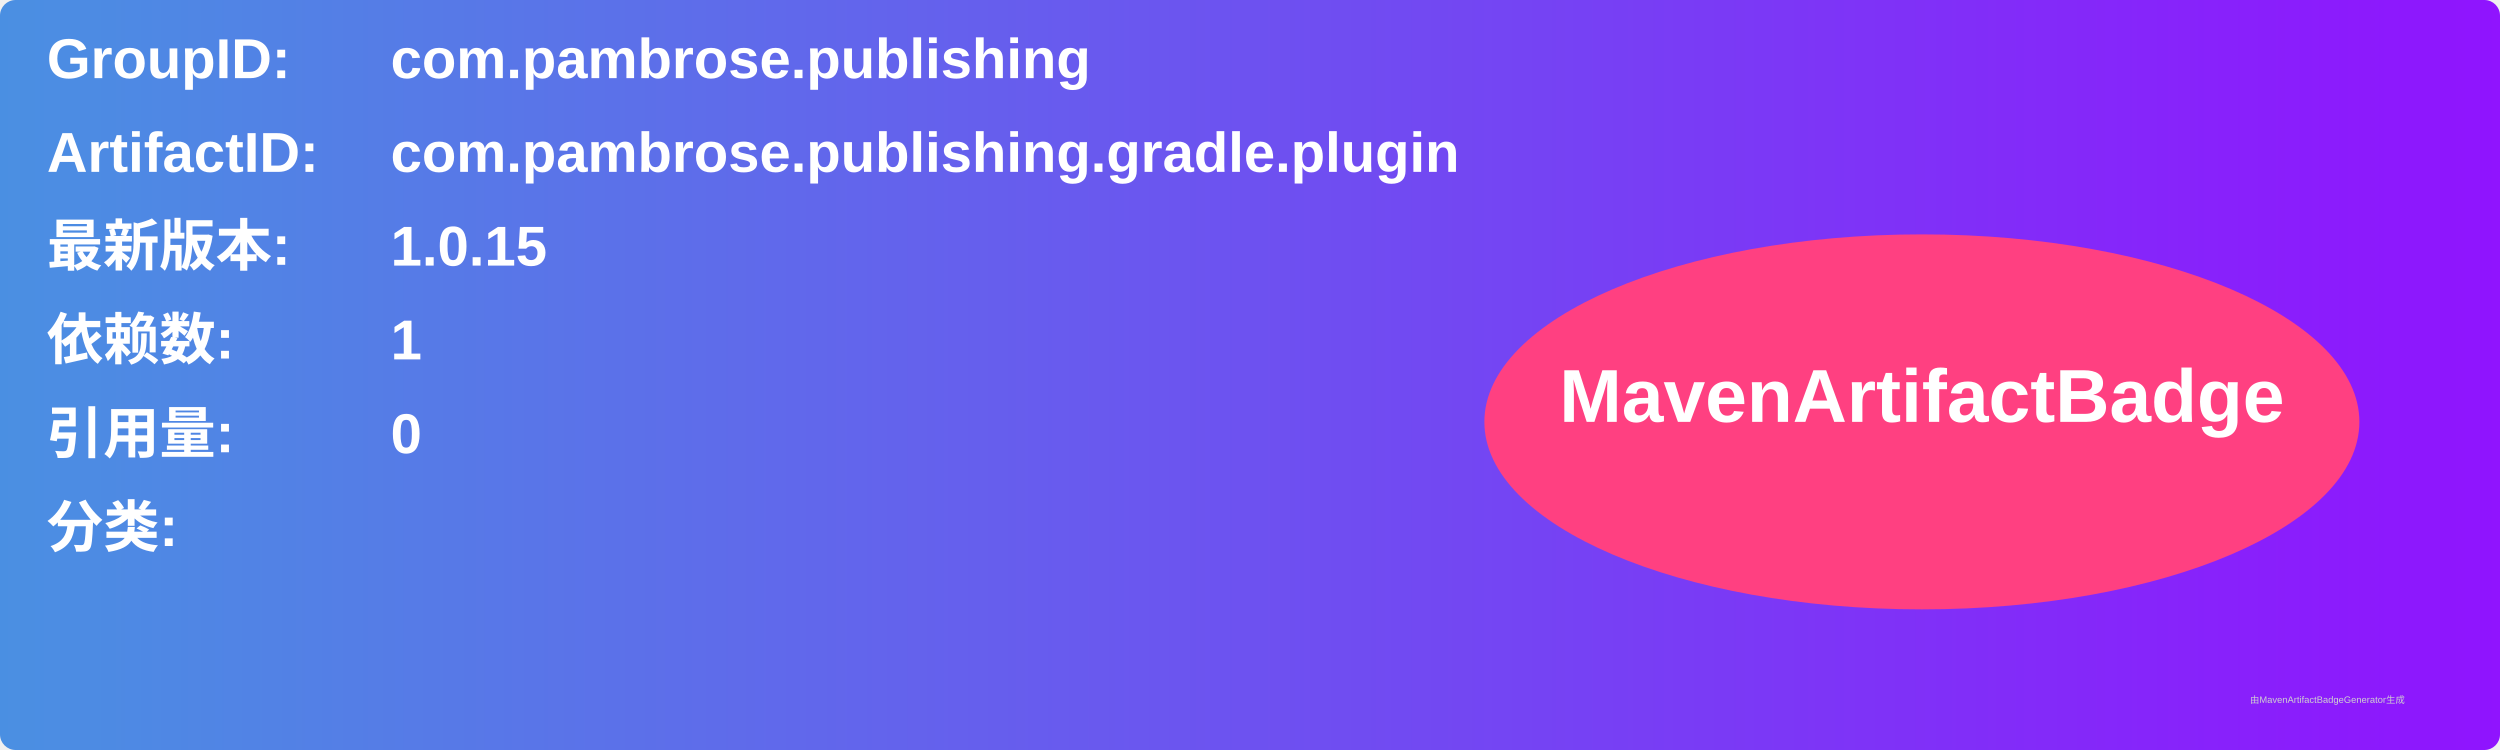
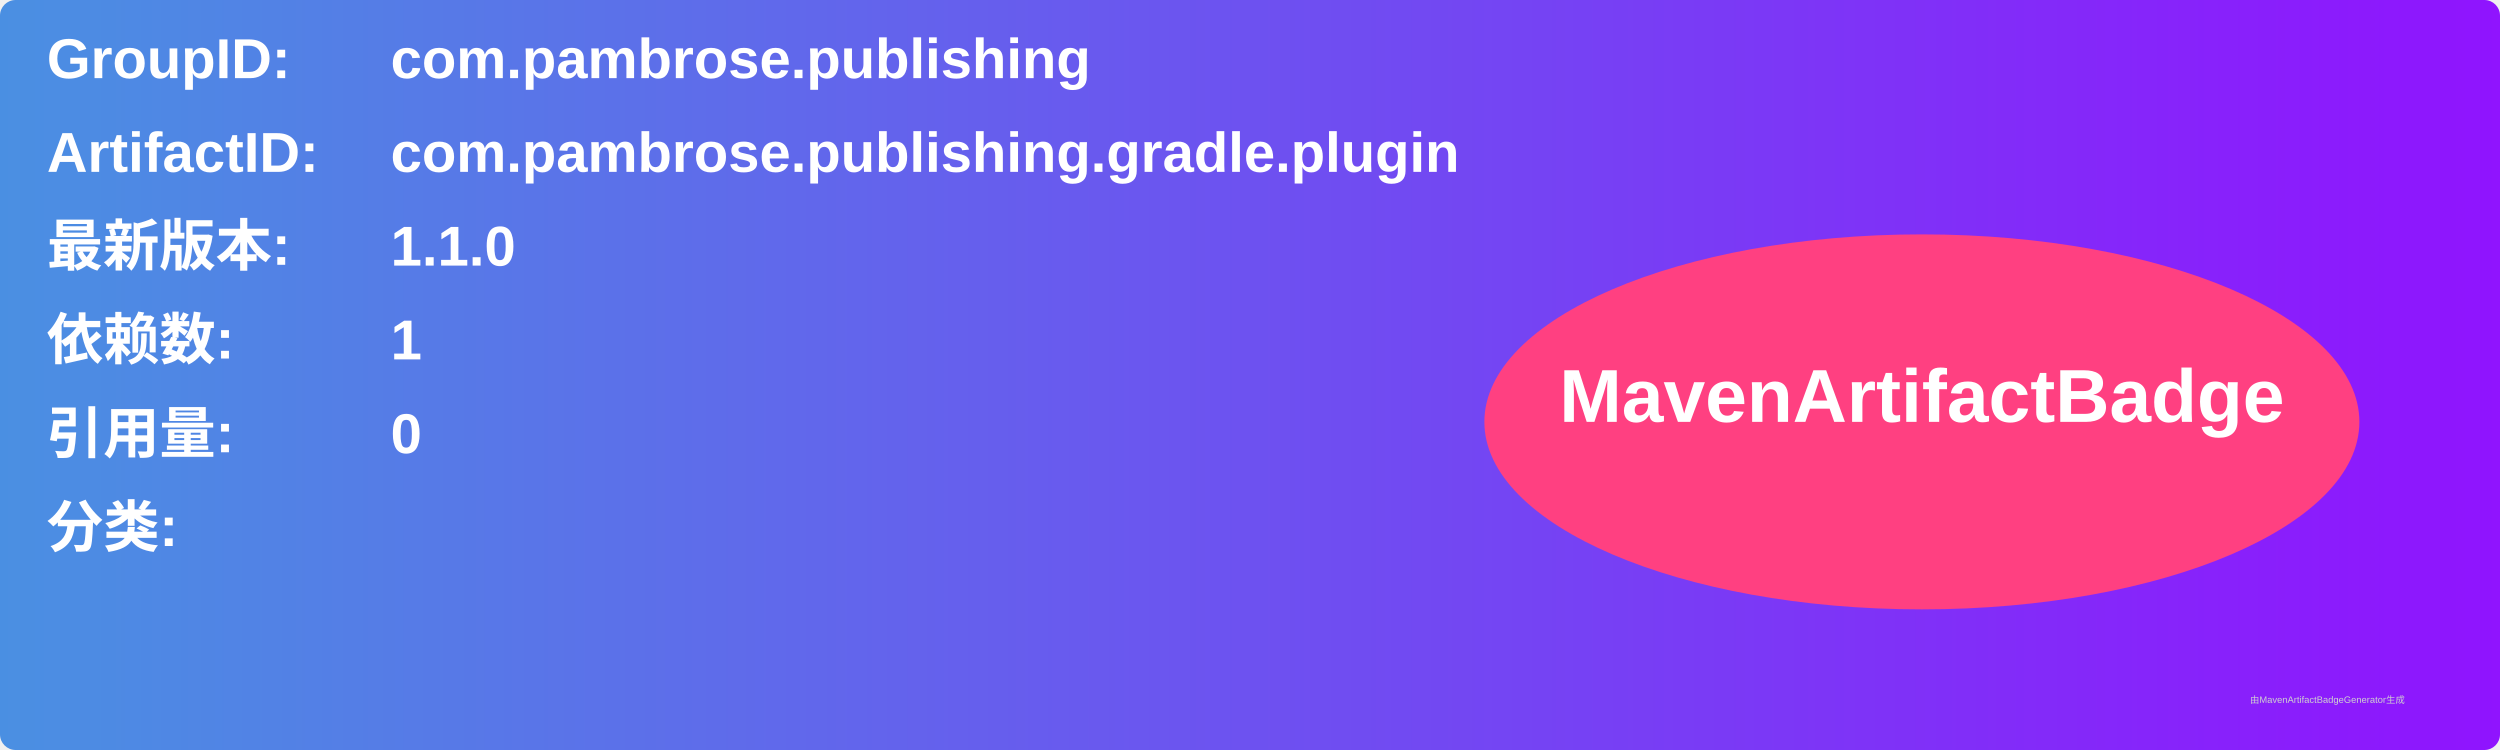
<svg xmlns="http://www.w3.org/2000/svg" width="800" height="240" viewBox="0 0 800 240">
  <linearGradient id="grad" x1="0%" y1="0%" x2="100%" y2="0%">
    <stop offset="0%" stop-color="#4a90e2" />
    <stop offset="100%" stop-color="#9013fe" />
  </linearGradient>
  <rect width="100%" height="100%" rx="5" ry="5" fill="url(#grad)" />
  <g transform="translate(15, 15)">
    <text x="0" y="10" font-family="Arial" font-size="18" fill="white" font-weight="bold" width="260">GroupID:</text>
    <text x="110" y="10" font-family="Arial" font-size="18" fill="white" font-weight="bold" width="460">com.pambrose.publishing</text>
    <text x="0" y="40" font-family="Arial" font-size="18" fill="white" font-weight="bold" width="260">ArtifactID:</text>
    <text x="110" y="40" font-family="Arial" font-size="18" fill="white" font-weight="bold" width="460">com.pambrose.publishing.gradle.plugin</text>
    <text x="0" y="70" font-family="Arial" font-size="18" fill="white" font-weight="bold">最新版本:</text>
    <text x="110" y="70" font-family="Arial" font-size="18" fill="white" font-weight="bold">
-       <tspan font-weight="bold">1.0.15</tspan>
+       <tspan font-weight="bold">1.1.0</tspan>
    </text>
    <text x="0" y="100" font-family="Arial" font-size="18" fill="white" font-weight="bold">依赖数: </text>
    <text x="110" y="100" font-family="Arial" font-size="18" fill="white">
      <tspan font-weight="bold">1</tspan>
    </text>
    <text x="0" y="130" font-family="Arial" font-size="18" fill="white" font-weight="bold">引用量: </text>
    <text x="110" y="130" font-family="Arial" font-size="18" fill="white">
      <tspan font-weight="bold">0</tspan>
    </text>
    <text x="0" y="160" font-family="Arial" font-size="18" fill="white" font-weight="bold">分类:</text>
    <text x="10" y="190" font-family="Arial" font-size="10" fill="white">
      <tspan font-weight="bold" />
    </text>
    <ellipse cx="600" cy="120" rx="140" ry="60" fill="#ff4081" />
    <text x="600" y="120" text-anchor="middle" font-family="Arial" font-size="24" fill="white" font-weight="bold">MavenArtifactBadge</text>
  </g>
  <text x="720" y="225" font-family="Arial" font-size="3" fill="#d0d0d0">由MavenArtifactBadgeGenerator生成</text>
</svg>
